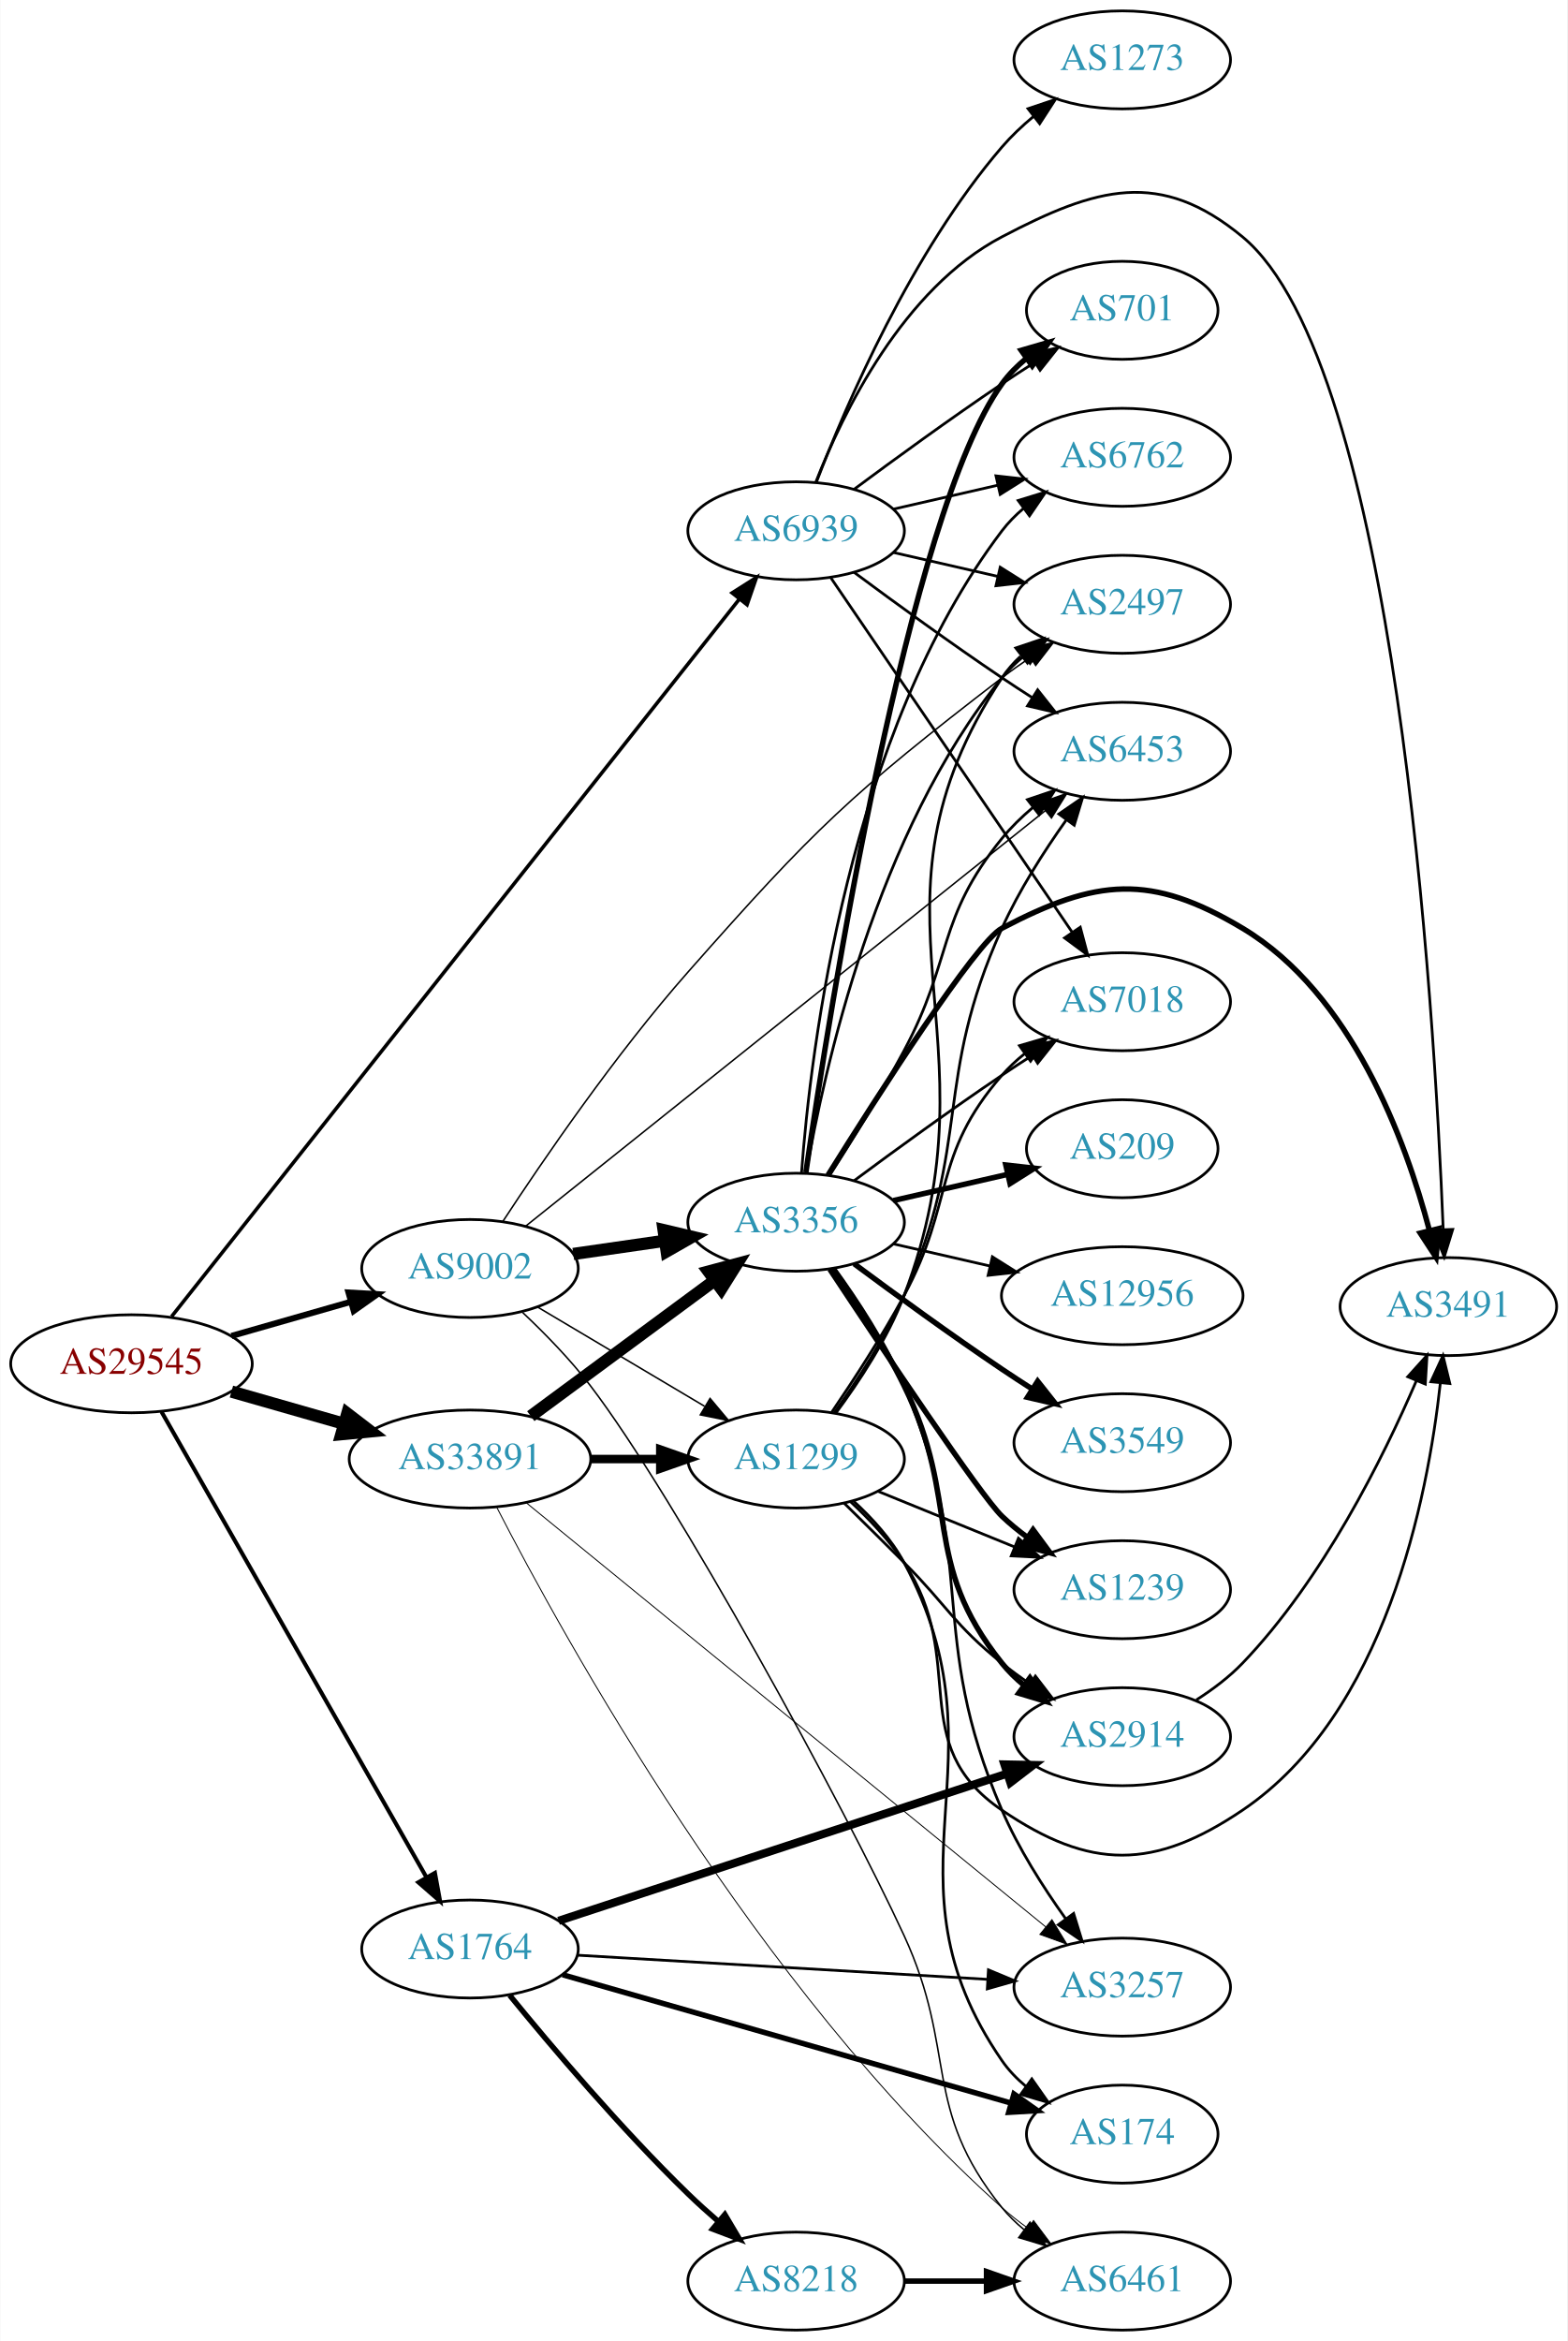
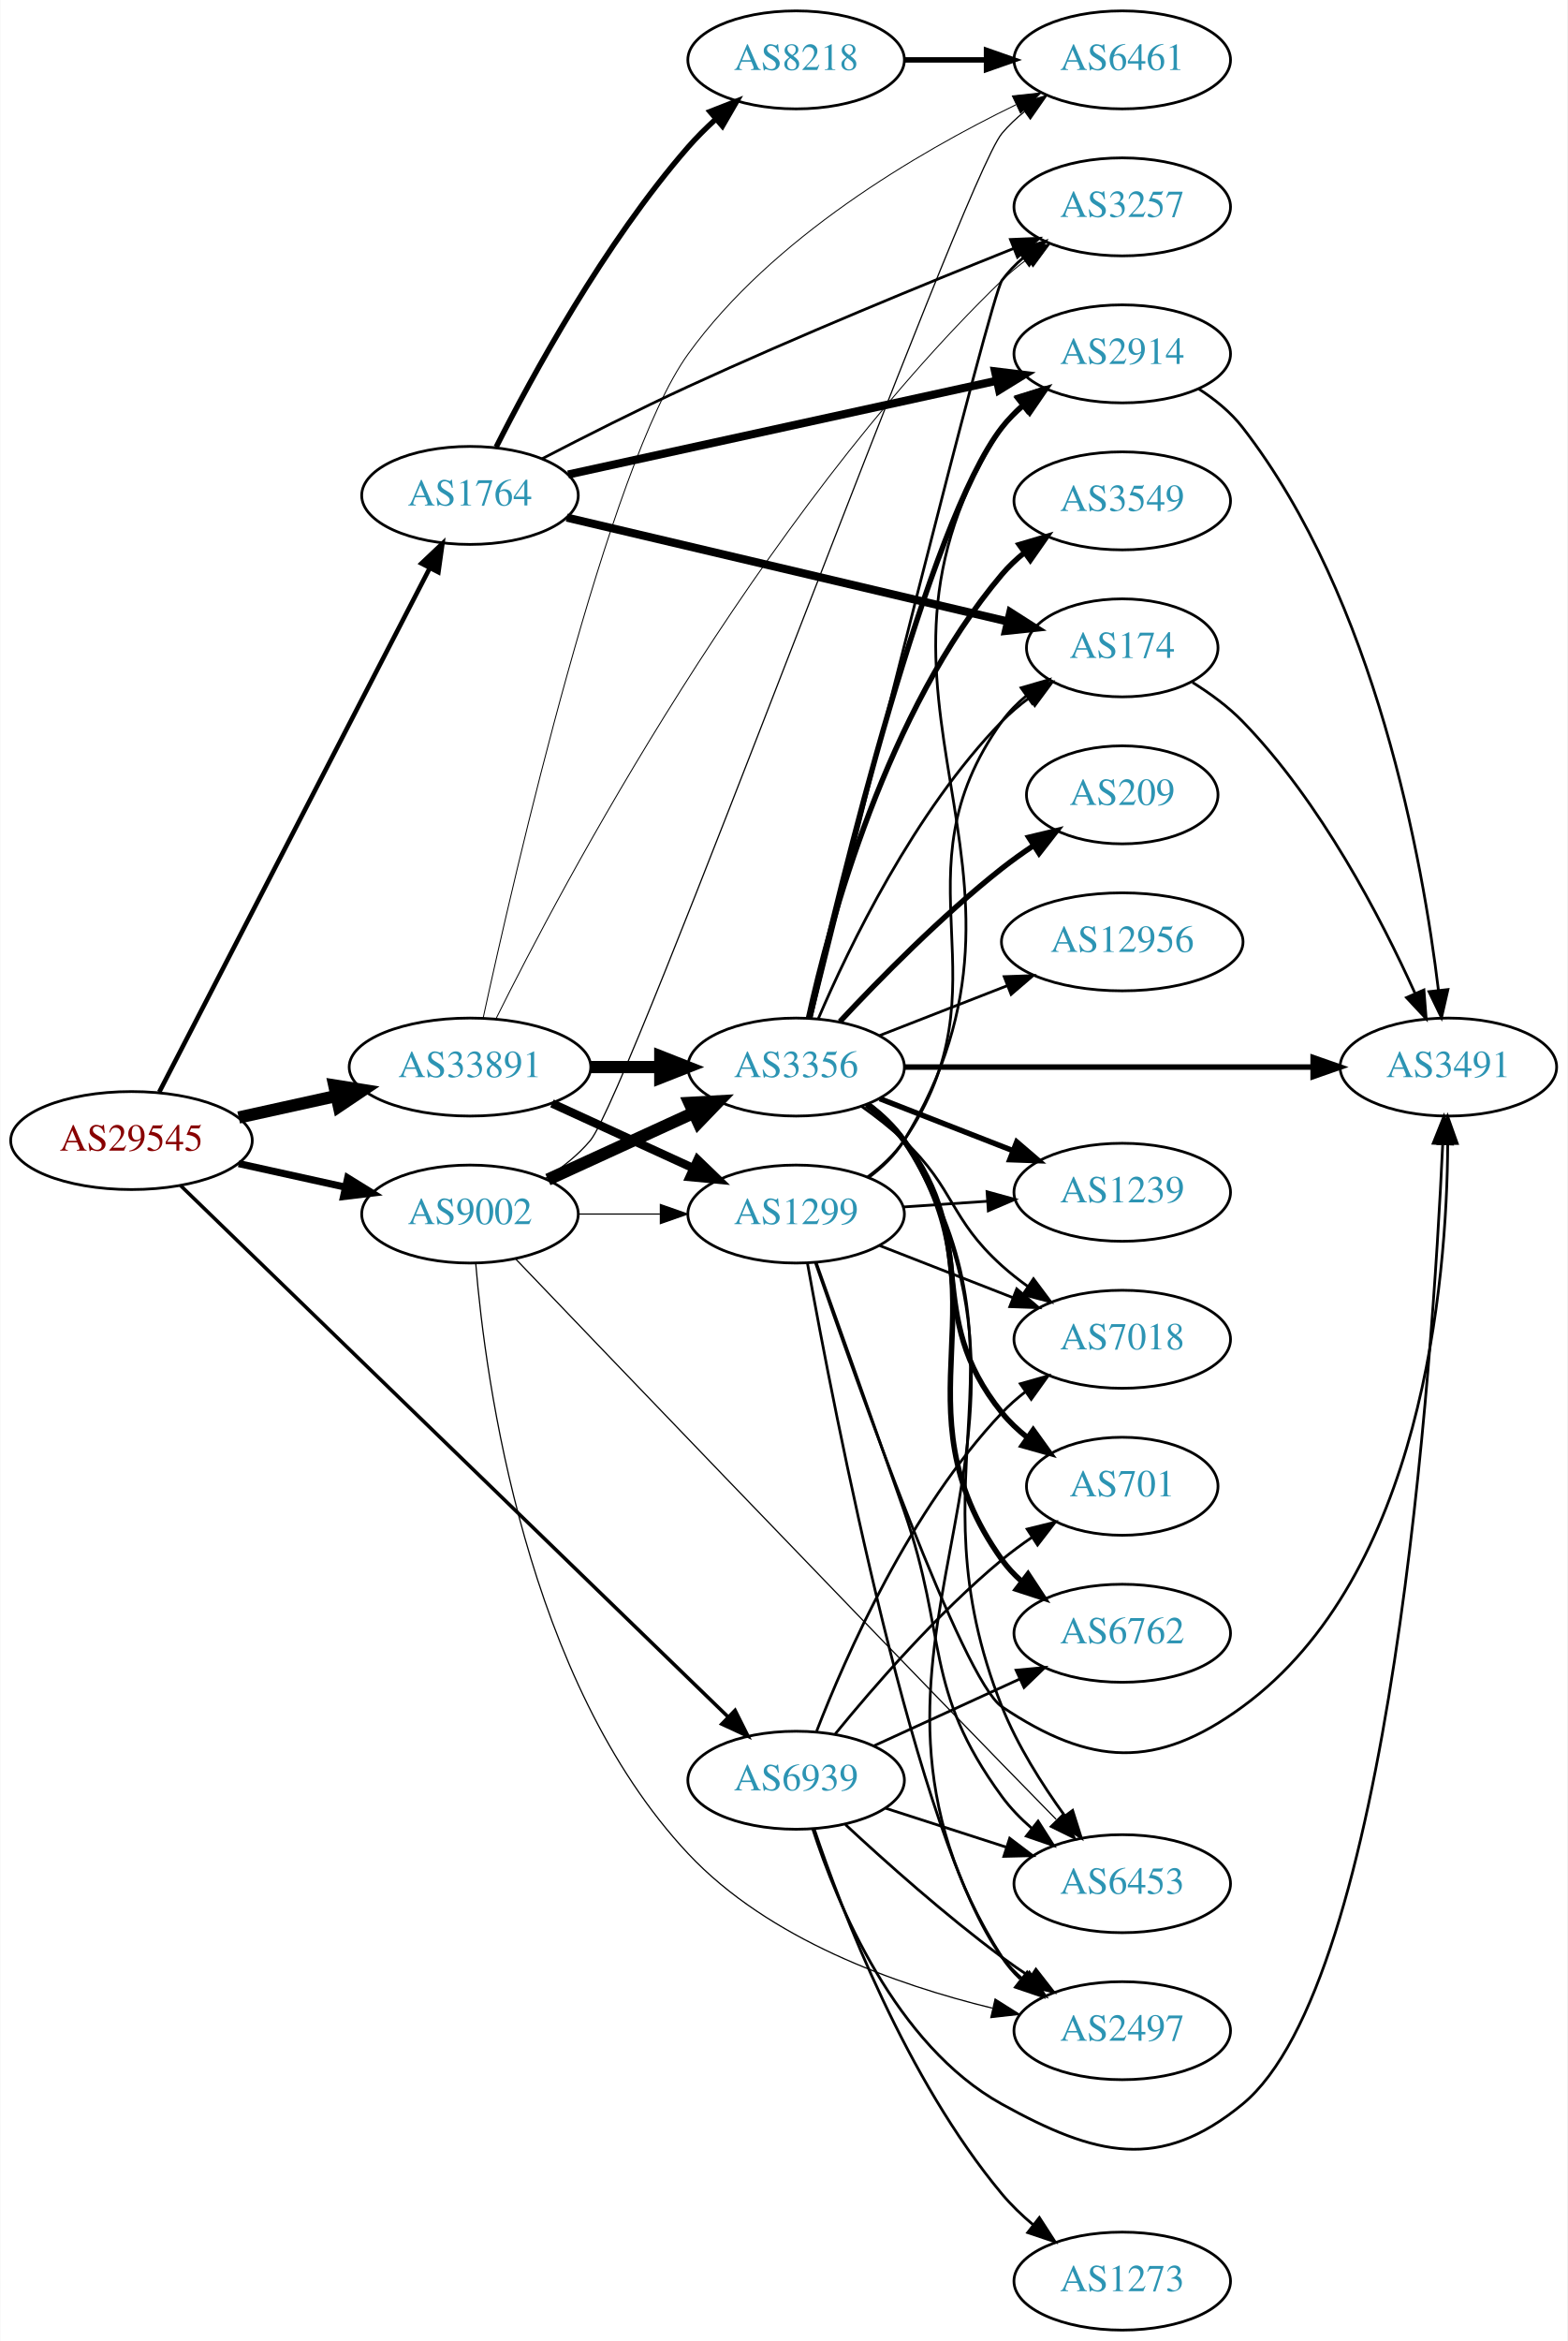
<svg xmlns="http://www.w3.org/2000/svg" xmlns:xlink="http://www.w3.org/1999/xlink" width="576pt" height="860pt" viewBox="0.00 0.00 575.76 860.00">
  <g id="graph0" class="graph" transform="scale(1 1) rotate(0) translate(4 856)">
    <polygon fill="white" stroke="none" points="-4,4 -4,-856 571.762,-856 571.762,4 -4,4" />
    <g id="node1" class="node">
      <g id="a_node1">
        <a xlink:href="/asn/29545" xlink:title="AS29545 ~ Ringstrasse 5 [AT]">
-           <ellipse fill="#ffffff" stroke="black" cx="44.196" cy="-355" rx="44.393" ry="18" />
-           <text text-anchor="middle" x="44.196" y="-351.3" font-family="Times,serif" font-size="14.00" fill="#880000">AS29545</text>
+           <ellipse fill="#ffffff" stroke="black" cx="44.196" cy="-437" rx="44.393" ry="18" />
+           <text text-anchor="middle" x="44.196" y="-433.3" font-family="Times,serif" font-size="14.00" fill="#880000">AS29545</text>
        </a>
      </g>
    </g>
    <g id="node2" class="node">
      <g id="a_node2">
        <a xlink:href="/asn/1764" xlink:title="AS1764 ~ NEXTLAYER-AS [AT]">
-           <ellipse fill="#ffffff" stroke="black" cx="168.588" cy="-140" rx="39.794" ry="18" />
-           <text text-anchor="middle" x="168.588" y="-136.3" font-family="Times,serif" font-size="14.00" fill="#2c94b3">AS1764</text>
+           <ellipse fill="#ffffff" stroke="black" cx="168.588" cy="-674" rx="39.794" ry="18" />
+           <text text-anchor="middle" x="168.588" y="-670.3" font-family="Times,serif" font-size="14.00" fill="#2c94b3">AS1764</text>
        </a>
      </g>
    </g>
    <g id="edge1" class="edge">
-       <path fill="none" stroke="black" stroke-width="1.5" d="M55.212,-337.406C76.692,-299.673 127.285,-210.798 152.606,-166.319" />
-       <polygon fill="black" stroke="black" stroke-width="1.5" points="155.7,-167.958 157.606,-157.536 149.617,-164.495 155.7,-167.958" />
+       <path fill="none" stroke="black" stroke-width="1.688" d="M54.395,-454.814C75.712,-496.091 128.585,-598.474 153.794,-647.288" />
+       <polygon fill="black" stroke="black" stroke-width="1.688" points="150.751,-649.024 158.449,-656.303 156.97,-645.812 150.751,-649.024" />
    </g>
    <g id="node3" class="node">
      <g id="a_node3">
        <a xlink:href="/asn/9002" xlink:title="AS9002 ~ RETN Limited [EU]">
-           <ellipse fill="#ffffff" stroke="black" cx="168.588" cy="-390" rx="39.794" ry="18" />
-           <text text-anchor="middle" x="168.588" y="-386.3" font-family="Times,serif" font-size="14.00" fill="#2c94b3">AS9002</text>
+           <ellipse fill="#ffffff" stroke="black" cx="168.588" cy="-410" rx="39.794" ry="18" />
+           <text text-anchor="middle" x="168.588" y="-406.3" font-family="Times,serif" font-size="14.00" fill="#2c94b3">AS9002</text>
        </a>
      </g>
    </g>
    <g id="edge2" class="edge">
-       <path fill="none" stroke="black" stroke-width="2.25" d="M80.926,-365.218C94.685,-369.152 110.534,-373.684 124.885,-377.788" />
-       <polygon fill="black" stroke="black" stroke-width="2.25" points="123.961,-381.164 134.538,-380.549 125.885,-374.434 123.961,-381.164" />
+       <path fill="none" stroke="black" stroke-width="2.625" d="M83.586,-428.531C95.977,-425.798 109.824,-422.743 122.644,-419.915" />
+       <polygon fill="black" stroke="black" stroke-width="2.625" points="123.648,-423.278 132.659,-417.705 122.14,-416.442 123.648,-423.278" />
    </g>
    <g id="node4" class="node">
      <g id="a_node4">
        <a xlink:href="/asn/33891" xlink:title="AS33891 ~ CORE-BACKBONE GMBH GLOBAL NETWORK [DE]">
-           <ellipse fill="#ffffff" stroke="black" cx="168.588" cy="-320" rx="44.393" ry="18" />
-           <text text-anchor="middle" x="168.588" y="-316.3" font-family="Times,serif" font-size="14.00" fill="#2c94b3">AS33891</text>
+           <ellipse fill="#ffffff" stroke="black" cx="168.588" cy="-464" rx="44.393" ry="18" />
+           <text text-anchor="middle" x="168.588" y="-460.3" font-family="Times,serif" font-size="14.00" fill="#2c94b3">AS33891</text>
        </a>
      </g>
    </g>
    <g id="edge3" class="edge">
-       <path fill="none" stroke="black" stroke-width="4.5" d="M80.926,-344.782C93.871,-341.081 108.667,-336.85 122.324,-332.944" />
-       <polygon fill="black" stroke="black" stroke-width="4.5" points="123.494,-336.705 132.026,-330.17 121.328,-329.134 123.494,-336.705" />
+       <path fill="none" stroke="black" stroke-width="4.5" d="M83.586,-445.469C94.978,-447.982 107.6,-450.767 119.525,-453.397" />
+       <polygon fill="black" stroke="black" stroke-width="4.5" points="118.721,-457.252 129.335,-455.561 120.418,-449.562 118.721,-457.252" />
    </g>
    <g id="node5" class="node">
      <g id="a_node5">
        <a xlink:href="/asn/6939" xlink:title="AS6939 ~ Hurricane Electric LLC [US]">
-           <ellipse fill="#ffffff" stroke="black" cx="288.431" cy="-661" rx="39.794" ry="18" />
-           <text text-anchor="middle" x="288.431" y="-657.3" font-family="Times,serif" font-size="14.00" fill="#2c94b3">AS6939</text>
+           <ellipse fill="#ffffff" stroke="black" cx="288.431" cy="-202" rx="39.794" ry="18" />
+           <text text-anchor="middle" x="288.431" y="-198.3" font-family="Times,serif" font-size="14.00" fill="#2c94b3">AS6939</text>
        </a>
      </g>
    </g>
    <g id="edge4" class="edge">
-       <path fill="none" stroke="black" stroke-width="1.312" d="M58.914,-372.329C99.634,-423.769 219.94,-575.744 267.632,-635.989" />
-       <polygon fill="black" stroke="black" stroke-width="1.312" points="264.913,-638.193 273.864,-643.861 270.401,-633.848 264.913,-638.193" />
+       <path fill="none" stroke="black" stroke-width="1.312" d="M62.23,-420.475C104.55,-379.419 214.573,-272.682 263.44,-225.275" />
+       <polygon fill="black" stroke="black" stroke-width="1.312" points="265.997,-227.67 270.738,-218.194 261.123,-222.645 265.997,-227.67" />
    </g>
    <g id="node6" class="node">
      <g id="a_node6">
-         <a xlink:href="/asn/8218" xlink:title="AS8218 ~ legacy Neotelecoms [FR]">
-           <ellipse fill="#ffffff" stroke="black" cx="288.431" cy="-18" rx="39.794" ry="18" />
-           <text text-anchor="middle" x="288.431" y="-14.3" font-family="Times,serif" font-size="14.00" fill="#2c94b3">AS8218</text>
+         <a xlink:href="/asn/2914" xlink:title="AS2914 ~ NTT America, Inc. [US]">
+           <ellipse fill="#ffffff" stroke="black" cx="408.273" cy="-726" rx="39.794" ry="18" />
+           <text text-anchor="middle" x="408.273" y="-722.3" font-family="Times,serif" font-size="14.00" fill="#2c94b3">AS2914</text>
        </a>
      </g>
    </g>
    <g id="edge5" class="edge">
-       <path fill="none" stroke="black" stroke-width="2" d="M183.153,-123.034C198.364,-104.39 224.139,-73.916 248.784,-50 252.273,-46.614 256.078,-43.184 259.895,-39.889" />
-       <polygon fill="black" stroke="black" stroke-width="2" points="262.244,-42.487 267.649,-33.374 257.741,-37.127 262.244,-42.487" />
+       <path fill="none" stroke="black" stroke-width="3" d="M204.659,-681.673C246.438,-690.813 316.32,-706.101 362.106,-716.118" />
+       <polygon fill="black" stroke="black" stroke-width="3" points="361.541,-719.578 372.058,-718.296 363.037,-712.739 361.541,-719.578" />
    </g>
    <g id="node7" class="node">
      <g id="a_node7">
-         <a xlink:href="/asn/2914" xlink:title="AS2914 ~ NTT America, Inc. [US]">
-           <ellipse fill="#ffffff" stroke="black" cx="408.273" cy="-218" rx="39.794" ry="18" />
-           <text text-anchor="middle" x="408.273" y="-214.3" font-family="Times,serif" font-size="14.00" fill="#2c94b3">AS2914</text>
+         <a xlink:href="/asn/8218" xlink:title="AS8218 ~ legacy Neotelecoms [FR]">
+           <ellipse fill="#ffffff" stroke="black" cx="288.431" cy="-834" rx="39.794" ry="18" />
+           <text text-anchor="middle" x="288.431" y="-830.3" font-family="Times,serif" font-size="14.00" fill="#2c94b3">AS8218</text>
        </a>
      </g>
    </g>
    <g id="edge6" class="edge">
-       <path fill="none" stroke="black" stroke-width="3" d="M201.151,-150.358C243.593,-164.286 319.133,-189.075 366.03,-204.465" />
-       <polygon fill="black" stroke="black" stroke-width="3" points="364.987,-207.807 375.58,-207.599 367.17,-201.156 364.987,-207.807" />
+       <path fill="none" stroke="black" stroke-width="2" d="M178.215,-691.768C191.286,-717.66 217.888,-766.533 248.784,-802 251.828,-805.493 255.275,-808.917 258.826,-812.148" />
+       <polygon fill="black" stroke="black" stroke-width="2" points="256.785,-815.008 266.652,-818.868 261.345,-809.698 256.785,-815.008" />
    </g>
    <g id="node8" class="node">
      <g id="a_node8">
        <a xlink:href="/asn/174" xlink:title="AS174 ~ Cogent Communications [US]">
-           <ellipse fill="#ffffff" stroke="black" cx="408.273" cy="-72" rx="35.194" ry="18" />
-           <text text-anchor="middle" x="408.273" y="-68.3" font-family="Times,serif" font-size="14.00" fill="#2c94b3">AS174</text>
+           <ellipse fill="#ffffff" stroke="black" cx="408.273" cy="-618" rx="35.194" ry="18" />
+           <text text-anchor="middle" x="408.273" y="-614.3" font-family="Times,serif" font-size="14.00" fill="#2c94b3">AS174</text>
        </a>
      </g>
    </g>
    <g id="edge7" class="edge">
-       <path fill="none" stroke="black" stroke-width="2" d="M202.637,-130.545C245.775,-118.203 321.206,-96.623 367.449,-83.393" />
-       <polygon fill="black" stroke="black" stroke-width="2" points="368.481,-86.739 377.133,-80.623 366.556,-80.009 368.481,-86.739" />
+       <path fill="none" stroke="black" stroke-width="3" d="M204.15,-665.857C247.122,-655.733 320.384,-638.472 366.185,-627.681" />
+       <polygon fill="black" stroke="black" stroke-width="3" points="367.15,-631.049 376.081,-625.349 365.545,-624.236 367.15,-631.049" />
    </g>
    <g id="node9" class="node">
      <g id="a_node9">
        <a xlink:href="/asn/3257" xlink:title="AS3257 ~ GTT [DE]">
-           <ellipse fill="#ffffff" stroke="black" cx="408.273" cy="-126" rx="39.794" ry="18" />
-           <text text-anchor="middle" x="408.273" y="-122.3" font-family="Times,serif" font-size="14.00" fill="#2c94b3">AS3257</text>
+           <ellipse fill="#ffffff" stroke="black" cx="408.273" cy="-780" rx="39.794" ry="18" />
+           <text text-anchor="middle" x="408.273" y="-776.3" font-family="Times,serif" font-size="14.00" fill="#2c94b3">AS3257</text>
        </a>
      </g>
    </g>
    <g id="edge8" class="edge">
-       <path fill="none" stroke="black" d="M208.041,-137.735C249.118,-135.316 314.318,-131.475 358.864,-128.851" />
-       <polygon fill="black" stroke="black" points="359.099,-132.344 368.876,-128.262 358.688,-125.356 359.099,-132.344" />
-     </g>
-     <g id="node10" class="node">
-       <g id="a_node10">
+       <path fill="none" stroke="black" d="M195.037,-687.45C210.454,-695.447 230.592,-705.631 248.784,-714 289.029,-732.513 335.965,-751.776 368.257,-764.678" />
+       <polygon fill="black" stroke="black" points="367.199,-768.024 377.785,-768.47 369.788,-761.52 367.199,-768.024" />
+     </g>
+     <g id="node11" class="node">
+       <g id="a_node11">
        <a xlink:href="/asn/6461" xlink:title="AS6461 ~ Zayo Bandwidth [US]">
-           <ellipse fill="#ffffff" stroke="black" cx="408.273" cy="-18" rx="39.794" ry="18" />
-           <text text-anchor="middle" x="408.273" y="-14.3" font-family="Times,serif" font-size="14.00" fill="#2c94b3">AS6461</text>
-         </a>
-       </g>
-     </g>
-     <g id="edge15" class="edge">
-       <path fill="none" stroke="black" stroke-width="0.562" d="M187.949,-373.829C196.086,-366.155 205.454,-356.58 212.784,-347 244.194,-305.953 306.432,-191.935 328.077,-145 347.859,-102.105 334.417,-81.764 364.077,-45 366.437,-42.075 369.204,-39.377 372.178,-36.911" />
-       <polygon fill="black" stroke="black" stroke-width="0.562" points="374.37,-39.645 380.395,-30.93 370.25,-33.985 374.37,-39.645" />
+           <ellipse fill="#ffffff" stroke="black" cx="408.273" cy="-834" rx="39.794" ry="18" />
+           <text text-anchor="middle" x="408.273" y="-830.3" font-family="Times,serif" font-size="14.00" fill="#2c94b3">AS6461</text>
+         </a>
+       </g>
+     </g>
+     <g id="edge13" class="edge">
+       <path fill="none" stroke="black" stroke-width="0.45" d="M196.302,-423.066C202.298,-426.924 208.226,-431.589 212.784,-437 227.093,-453.983 349.768,-790.017 364.077,-807 366.499,-809.874 369.307,-812.539 372.307,-814.983" />
+       <polygon fill="black" stroke="black" stroke-width="0.45" points="370.402,-817.924 380.56,-820.934 374.496,-812.246 370.402,-817.924" />
    </g>
    <g id="node12" class="node">
      <g id="a_node12">
-         <a xlink:href="/asn/3356" xlink:title="AS3356 ~ Level 3 Parent, LLC [US]">
-           <ellipse fill="#ffffff" stroke="black" cx="288.431" cy="-407" rx="39.794" ry="18" />
-           <text text-anchor="middle" x="288.431" y="-403.3" font-family="Times,serif" font-size="14.00" fill="#2c94b3">AS3356</text>
-         </a>
-       </g>
-     </g>
-     <g id="edge11" class="edge">
-       <path fill="none" stroke="black" stroke-width="4.5" d="M206.551,-395.332C217.197,-396.868 228.959,-398.565 240.139,-400.178" />
-       <polygon fill="black" stroke="black" stroke-width="4.5" points="239.734,-404.097 250.194,-401.628 240.859,-396.303 239.734,-404.097" />
+         <a xlink:href="/asn/2497" xlink:title="AS2497 ~ Internet Initiative Japan Inc. [JP]">
+           <ellipse fill="#ffffff" stroke="black" cx="408.273" cy="-110" rx="39.794" ry="18" />
+           <text text-anchor="middle" x="408.273" y="-106.3" font-family="Times,serif" font-size="14.00" fill="#2c94b3">AS2497</text>
+         </a>
+       </g>
+     </g>
+     <g id="edge12" class="edge">
+       <path fill="none" stroke="black" stroke-width="0.45" d="M170.705,-391.831C174.304,-348.621 189.146,-238.593 248.784,-175 278.317,-143.509 325.321,-126.831 360.484,-118.293" />
+       <polygon fill="black" stroke="black" stroke-width="0.45" points="361.555,-121.638 370.523,-115.996 359.994,-114.815 361.555,-121.638" />
    </g>
    <g id="node13" class="node">
      <g id="a_node13">
-         <a xlink:href="/asn/2497" xlink:title="AS2497 ~ Internet Initiative Japan Inc. [JP]">
-           <ellipse fill="#ffffff" stroke="black" cx="408.273" cy="-634" rx="39.794" ry="18" />
-           <text text-anchor="middle" x="408.273" y="-630.3" font-family="Times,serif" font-size="14.00" fill="#2c94b3">AS2497</text>
-         </a>
-       </g>
-     </g>
-     <g id="edge12" class="edge">
-       <path fill="none" stroke="black" stroke-width="0.562" d="M180.72,-407.377C195.252,-429.55 222.004,-468.662 248.784,-499 295.249,-551.637 308.426,-564.191 364.077,-607 367.389,-609.548 370.95,-612.075 374.556,-614.502" />
-       <polygon fill="black" stroke="black" stroke-width="0.562" points="372.657,-617.442 382.952,-619.947 376.466,-611.569 372.657,-617.442" />
+         <a xlink:href="/asn/3356" xlink:title="AS3356 ~ Level 3 Parent, LLC [US]">
+           <ellipse fill="#ffffff" stroke="black" cx="288.431" cy="-464" rx="39.794" ry="18" />
+           <text text-anchor="middle" x="288.431" y="-460.3" font-family="Times,serif" font-size="14.00" fill="#2c94b3">AS3356</text>
+         </a>
+       </g>
+     </g>
+     <g id="edge14" class="edge">
+       <path fill="none" stroke="black" stroke-width="4.5" d="M197.217,-422.661C213.174,-429.973 233.445,-439.261 250.727,-447.181" />
+       <polygon fill="black" stroke="black" stroke-width="4.5" points="249.244,-450.832 259.975,-451.419 252.524,-443.673 249.244,-450.832" />
    </g>
    <g id="node14" class="node">
      <g id="a_node14">
        <a xlink:href="/asn/6453" xlink:title="AS6453 ~ TATA COMMUNICATIONS (AMERICA) INC [US]">
-           <ellipse fill="#ffffff" stroke="black" cx="408.273" cy="-580" rx="39.794" ry="18" />
-           <text text-anchor="middle" x="408.273" y="-576.3" font-family="Times,serif" font-size="14.00" fill="#2c94b3">AS6453</text>
-         </a>
-       </g>
-     </g>
-     <g id="edge13" class="edge">
-       <path fill="none" stroke="black" stroke-width="0.562" d="M189.039,-405.548C231.277,-439.312 331.481,-519.413 380.006,-558.203" />
-       <polygon fill="black" stroke="black" stroke-width="0.562" points="377.891,-560.993 387.887,-564.503 382.261,-555.525 377.891,-560.993" />
+           <ellipse fill="#ffffff" stroke="black" cx="408.273" cy="-164" rx="39.794" ry="18" />
+           <text text-anchor="middle" x="408.273" y="-160.3" font-family="Times,serif" font-size="14.00" fill="#2c94b3">AS6453</text>
+         </a>
+       </g>
+     </g>
+     <g id="edge15" class="edge">
+       <path fill="none" stroke="black" stroke-width="0.45" d="M185.417,-393.452C218.492,-358.896 297.394,-276.588 364.077,-208 370.513,-201.38 377.516,-194.226 383.973,-187.65" />
+       <polygon fill="black" stroke="black" stroke-width="0.45" points="386.721,-189.847 391.235,-180.262 381.729,-184.94 386.721,-189.847" />
    </g>
    <g id="node15" class="node">
      <g id="a_node15">
        <a xlink:href="/asn/1299" xlink:title="AS1299 ~ Telia Carrier [EU]">
-           <ellipse fill="#ffffff" stroke="black" cx="288.431" cy="-320" rx="39.794" ry="18" />
-           <text text-anchor="middle" x="288.431" y="-316.3" font-family="Times,serif" font-size="14.00" fill="#2c94b3">AS1299</text>
-         </a>
-       </g>
-     </g>
-     <g id="edge14" class="edge">
-       <path fill="none" stroke="black" stroke-width="0.562" d="M193.435,-375.834C211.085,-365.35 235.337,-350.944 254.786,-339.392" />
-       <polygon fill="black" stroke="black" stroke-width="0.562" points="256.809,-342.261 263.619,-334.144 253.234,-336.242 256.809,-342.261" />
-     </g>
-     <g id="edge28" class="edge">
-       <path fill="none" stroke="black" stroke-width="0.346" d="M189.444,-303.793C231.949,-269.101 331.798,-187.603 380.124,-148.159" />
-       <polygon fill="black" stroke="black" stroke-width="0.346" points="382.439,-150.788 387.973,-141.753 378.013,-145.365 382.439,-150.788" />
+           <ellipse fill="#ffffff" stroke="black" cx="288.431" cy="-410" rx="39.794" ry="18" />
+           <text text-anchor="middle" x="288.431" y="-406.3" font-family="Times,serif" font-size="14.00" fill="#2c94b3">AS1299</text>
+         </a>
+       </g>
+     </g>
+     <g id="edge16" class="edge">
+       <path fill="none" stroke="black" stroke-width="0.45" d="M208.501,-410C218.054,-410 228.404,-410 238.367,-410" />
+       <polygon fill="black" stroke="black" stroke-width="0.45" points="238.559,-413.5 248.559,-410 238.559,-406.5 238.559,-413.5" />
+     </g>
+     <g id="edge33" class="edge">
+       <path fill="none" stroke="black" stroke-width="0.346" d="M178.171,-481.796C202.116,-530.08 273.859,-665.773 364.077,-753 366.928,-755.757 370.106,-758.376 373.409,-760.822" />
+       <polygon fill="black" stroke="black" stroke-width="0.346" points="371.527,-763.775 381.759,-766.522 375.474,-757.993 371.527,-763.775" />
+     </g>
+     <g id="edge32" class="edge">
+       <path fill="none" stroke="black" stroke-width="0.346" d="M173.427,-482.046C184.823,-534.449 219.483,-685.469 248.784,-726 279.674,-768.729 332.989,-799.919 369.168,-817.497" />
+       <polygon fill="black" stroke="black" stroke-width="0.346" points="367.893,-820.766 378.429,-821.882 370.888,-814.439 367.893,-820.766" />
    </g>
    <g id="edge31" class="edge">
-       <path fill="none" stroke="black" stroke-width="0.346" d="M178.487,-302.152C202.695,-255.035 274.001,-125.423 364.077,-45 367.036,-42.359 370.283,-39.814 373.627,-37.414" />
-       <polygon fill="black" stroke="black" stroke-width="0.346" points="375.681,-40.251 382.031,-31.77 371.778,-34.44 375.681,-40.251" />
-     </g>
-     <g id="edge29" class="edge">
-       <path fill="none" stroke="black" stroke-width="4.5" d="M190.929,-335.755C209.816,-349.699 237.546,-370.171 258.439,-385.596" />
-       <polygon fill="black" stroke="black" stroke-width="4.5" points="256.261,-388.882 266.645,-391.654 260.938,-382.547 256.261,-388.882" />
+       <path fill="none" stroke="black" stroke-width="4.5" d="M212.799,-464C221.112,-464 229.875,-464 238.357,-464" />
+       <polygon fill="black" stroke="black" stroke-width="4.5" points="238.516,-467.938 248.516,-464 238.516,-460.063 238.516,-467.938" />
    </g>
    <g id="edge30" class="edge">
-       <path fill="none" stroke="black" stroke-width="3.115" d="M212.799,-320C221.112,-320 229.875,-320 238.357,-320" />
-       <polygon fill="black" stroke="black" stroke-width="3.115" points="238.516,-323.5 248.516,-320 238.516,-316.5 238.516,-323.5" />
-     </g>
-     <g id="node11" class="node">
-       <g id="a_node11">
+       <path fill="none" stroke="black" stroke-width="3.115" d="M198.718,-450.652C214.329,-443.498 233.727,-434.609 250.399,-426.97" />
+       <polygon fill="black" stroke="black" stroke-width="3.115" points="252.218,-429.986 259.851,-422.638 249.302,-423.622 252.218,-429.986" />
+     </g>
+     <g id="node10" class="node">
+       <g id="a_node10">
        <a xlink:href="/asn/3491" xlink:title="AS3491 ~ PCCW Global, Inc. [US]">
-           <ellipse fill="#ffffff" stroke="black" cx="528.116" cy="-376" rx="39.794" ry="18" />
-           <text text-anchor="middle" x="528.116" y="-372.3" font-family="Times,serif" font-size="14.00" fill="#2c94b3">AS3491</text>
-         </a>
-       </g>
-     </g>
-     <g id="edge40" class="edge">
-       <path fill="none" stroke="black" d="M295.655,-678.866C305.6,-704.293 327.744,-749.945 364.077,-769 398.868,-787.246 422.209,-794.053 452.469,-769 508.784,-722.375 522.959,-486.609 526.218,-404.358" />
-       <polygon fill="black" stroke="black" points="529.72,-404.362 526.594,-394.239 522.725,-404.102 529.72,-404.362" />
-     </g>
-     <g id="edge42" class="edge">
-       <path fill="none" stroke="black" d="M324.15,-653.045C336.15,-650.296 349.771,-647.175 362.463,-644.267" />
-       <polygon fill="black" stroke="black" points="363.429,-647.636 372.395,-641.991 361.866,-640.813 363.429,-647.636" />
+           <ellipse fill="#ffffff" stroke="black" cx="528.116" cy="-464" rx="39.794" ry="18" />
+           <text text-anchor="middle" x="528.116" y="-460.3" font-family="Times,serif" font-size="14.00" fill="#2c94b3">AS3491</text>
+         </a>
+       </g>
+     </g>
+     <g id="edge41" class="edge">
+       <path fill="none" stroke="black" d="M294.505,-184.21C303.427,-156.694 324.811,-104.721 364.077,-83 398.454,-63.984 422.137,-58.034 452.469,-83 507.02,-127.9 522.285,-354.763 526.025,-435.458" />
+       <polygon fill="black" stroke="black" points="522.546,-436.003 526.48,-445.84 529.539,-435.697 522.546,-436.003" />
+     </g>
+     <g id="edge45" class="edge">
+       <path fill="none" stroke="black" d="M306.573,-185.688C321.297,-172.021 343.364,-152.342 364.077,-137 367.435,-134.513 371.025,-132.024 374.647,-129.619" />
+       <polygon fill="black" stroke="black" points="376.55,-132.556 383.062,-124.199 372.759,-126.671 376.55,-132.556" />
    </g>
    <g id="edge44" class="edge">
-       <path fill="none" stroke="black" d="M309.761,-645.723C324.623,-634.696 345.368,-619.593 364.077,-607 367.626,-604.611 371.377,-602.161 375.125,-599.758" />
-       <polygon fill="black" stroke="black" points="377.193,-602.591 383.774,-594.288 373.451,-596.675 377.193,-602.591" />
+       <path fill="none" stroke="black" d="M321.321,-191.717C334.945,-187.323 351.031,-182.136 365.58,-177.445" />
+       <polygon fill="black" stroke="black" points="366.915,-180.692 375.358,-174.292 364.766,-174.03 366.915,-180.692" />
+     </g>
+     <g id="node16" class="node">
+       <g id="a_node16">
+         <a xlink:href="/asn/6762" xlink:title="AS6762 ~ TELECOM ITALIA SPARKLE S.p.A. [IT]">
+           <ellipse fill="#ffffff" stroke="black" cx="408.273" cy="-256" rx="39.794" ry="18" />
+           <text text-anchor="middle" x="408.273" y="-252.3" font-family="Times,serif" font-size="14.00" fill="#2c94b3">AS6762</text>
+         </a>
+       </g>
+     </g>
+     <g id="edge46" class="edge">
+       <path fill="none" stroke="black" d="M317.06,-214.661C333.017,-221.973 353.287,-231.261 370.57,-239.181" />
+       <polygon fill="black" stroke="black" points="369.269,-242.435 379.818,-243.419 372.185,-236.071 369.269,-242.435" />
    </g>
    <g id="node17" class="node">
      <g id="a_node17">
        <a xlink:href="/asn/701" xlink:title="AS701 ~ UUNET [US]">
-           <ellipse fill="#ffffff" stroke="black" cx="408.273" cy="-742" rx="35.194" ry="18" />
-           <text text-anchor="middle" x="408.273" y="-738.3" font-family="Times,serif" font-size="14.00" fill="#2c94b3">AS701</text>
-         </a>
-       </g>
-     </g>
-     <g id="edge45" class="edge">
-       <path fill="none" stroke="black" d="M309.761,-676.277C324.623,-687.304 345.368,-702.407 364.077,-715 367.895,-717.569 371.945,-720.21 375.975,-722.786" />
-       <polygon fill="black" stroke="black" points="374.344,-725.895 384.669,-728.271 378.079,-719.975 374.344,-725.895" />
-     </g>
-     <g id="node18" class="node">
-       <g id="a_node18">
+           <ellipse fill="#ffffff" stroke="black" cx="408.273" cy="-310" rx="35.194" ry="18" />
+           <text text-anchor="middle" x="408.273" y="-306.3" font-family="Times,serif" font-size="14.00" fill="#2c94b3">AS701</text>
+         </a>
+       </g>
+     </g>
+     <g id="edge43" class="edge">
+       <path fill="none" stroke="black" d="M302.85,-219.065C316.964,-236.375 340.379,-263.345 364.077,-283 367.54,-285.872 371.333,-288.669 375.187,-291.308" />
+       <polygon fill="black" stroke="black" points="373.33,-294.275 383.62,-296.797 377.149,-288.408 373.33,-294.275" />
+     </g>
+     <g id="node20" class="node">
+       <g id="a_node20">
        <a xlink:href="/asn/7018" xlink:title="AS7018 ~ AT&amp;T Services, Inc. [US]">
-           <ellipse fill="#ffffff" stroke="black" cx="408.273" cy="-488" rx="39.794" ry="18" />
-           <text text-anchor="middle" x="408.273" y="-484.3" font-family="Times,serif" font-size="14.00" fill="#2c94b3">AS7018</text>
-         </a>
-       </g>
-     </g>
-     <g id="edge41" class="edge">
-       <path fill="none" stroke="black" d="M301.161,-643.78C321.984,-613.21 365.501,-549.324 389.841,-513.591" />
-       <polygon fill="black" stroke="black" points="392.854,-515.386 395.591,-505.151 387.068,-511.445 392.854,-515.386" />
-     </g>
-     <g id="node21" class="node">
-       <g id="a_node21">
-         <a xlink:href="/asn/6762" xlink:title="AS6762 ~ TELECOM ITALIA SPARKLE S.p.A. [IT]">
-           <ellipse fill="#ffffff" stroke="black" cx="408.273" cy="-688" rx="39.794" ry="18" />
-           <text text-anchor="middle" x="408.273" y="-684.3" font-family="Times,serif" font-size="14.00" fill="#2c94b3">AS6762</text>
-         </a>
-       </g>
-     </g>
-     <g id="edge43" class="edge">
-       <path fill="none" stroke="black" d="M324.15,-668.955C336.15,-671.704 349.771,-674.825 362.463,-677.733" />
-       <polygon fill="black" stroke="black" points="361.866,-681.187 372.395,-680.009 363.429,-674.364 361.866,-681.187" />
+           <ellipse fill="#ffffff" stroke="black" cx="408.273" cy="-364" rx="39.794" ry="18" />
+           <text text-anchor="middle" x="408.273" y="-360.3" font-family="Times,serif" font-size="14.00" fill="#2c94b3">AS7018</text>
+         </a>
+       </g>
+     </g>
+     <g id="edge47" class="edge">
+       <path fill="none" stroke="black" d="M295.954,-219.994C306.704,-247.728 330.362,-301.429 364.077,-337 366.663,-339.728 369.581,-342.294 372.649,-344.677" />
+       <polygon fill="black" stroke="black" points="370.803,-347.658 380.997,-350.543 374.827,-341.93 370.803,-347.658" />
    </g>
    <g id="node23" class="node">
      <g id="a_node23">
        <a xlink:href="/asn/1273" xlink:title="AS1273 ~ Vodafone Group PLC [EU]">
-           <ellipse fill="#ffffff" stroke="black" cx="408.273" cy="-834" rx="39.794" ry="18" />
-           <text text-anchor="middle" x="408.273" y="-830.3" font-family="Times,serif" font-size="14.00" fill="#2c94b3">AS1273</text>
-         </a>
-       </g>
-     </g>
-     <g id="edge39" class="edge">
-       <path fill="none" stroke="black" d="M295.94,-679.015C306.827,-707.42 330.855,-763.352 364.077,-802 367.488,-805.968 371.477,-809.732 375.626,-813.193" />
-       <polygon fill="black" stroke="black" points="373.647,-816.086 383.695,-819.445 377.934,-810.553 373.647,-816.086" />
+           <ellipse fill="#ffffff" stroke="black" cx="408.273" cy="-18" rx="39.794" ry="18" />
+           <text text-anchor="middle" x="408.273" y="-14.3" font-family="Times,serif" font-size="14.00" fill="#2c94b3">AS1273</text>
+         </a>
+       </g>
+     </g>
+     <g id="edge42" class="edge">
+       <path fill="none" stroke="black" d="M295.105,-184.029C305.272,-153.87 328.877,-92.23 364.077,-50 367.427,-45.981 371.382,-42.187 375.515,-38.713" />
+       <polygon fill="black" stroke="black" points="377.824,-41.352 383.573,-32.452 373.529,-35.824 377.824,-41.352" />
    </g>
    <g id="edge9" class="edge">
-       <path fill="none" stroke="black" stroke-width="2" d="M328.343,-18C337.897,-18 348.246,-18 358.209,-18" />
-       <polygon fill="black" stroke="black" stroke-width="2" points="358.402,-21.5 368.402,-18 358.402,-14.5 358.402,-21.5" />
+       <path fill="none" stroke="black" d="M436.301,-713.188C442.288,-709.323 448.132,-704.59 452.469,-699 501.524,-635.775 518.741,-539.578 524.46,-492.276" />
+       <polygon fill="black" stroke="black" points="527.959,-492.479 525.596,-482.151 521.002,-491.698 527.959,-492.479" />
    </g>
    <g id="edge10" class="edge">
-       <path fill="none" stroke="black" d="M435.503,-231.501C441.514,-235.346 447.569,-239.896 452.469,-245 481.984,-275.741 504.149,-320.364 516.375,-348.779" />
-       <polygon fill="black" stroke="black" points="513.189,-350.233 520.281,-358.105 519.646,-347.529 513.189,-350.233" />
+       <path fill="none" stroke="black" stroke-width="2" d="M328.343,-834C337.897,-834 348.246,-834 358.209,-834" />
+       <polygon fill="black" stroke="black" stroke-width="2" points="358.402,-837.5 368.402,-834 358.402,-830.5 358.402,-837.5" />
+     </g>
+     <g id="edge11" class="edge">
+       <path fill="none" stroke="black" d="M434.103,-605.305C440.55,-601.286 447.165,-596.451 452.469,-591 481.222,-561.453 503.362,-518.759 515.817,-491.192" />
+       <polygon fill="black" stroke="black" points="519.138,-492.335 519.962,-481.772 512.731,-489.516 519.138,-492.335" />
+     </g>
+     <g id="edge25" class="edge">
+       <path fill="none" stroke="black" stroke-width="2" d="M293.441,-481.977C304.565,-530.673 336.786,-663.826 364.077,-699 366.381,-701.97 369.111,-704.697 372.061,-707.182" />
+       <polygon fill="black" stroke="black" stroke-width="2" points="370.113,-710.093 380.246,-713.188 374.255,-704.45 370.113,-710.093" />
+     </g>
+     <g id="edge19" class="edge">
+       <path fill="none" stroke="black" d="M296.585,-481.772C307.846,-508.075 331.794,-557.824 364.077,-591 367.061,-594.066 370.459,-596.938 374.009,-599.578" />
+       <polygon fill="black" stroke="black" points="372.204,-602.583 382.444,-605.305 376.136,-596.792 372.204,-602.583" />
+     </g>
+     <g id="edge18" class="edge">
+       <path fill="none" stroke="black" d="M293.918,-482.114C309.41,-544.558 359.932,-747.344 364.077,-753 366.299,-756.032 368.974,-758.801 371.89,-761.311" />
+       <polygon fill="black" stroke="black" points="369.911,-764.201 380.026,-767.354 374.085,-758.582 369.911,-764.201" />
    </g>
    <g id="edge22" class="edge">
-       <path fill="none" stroke="black" stroke-width="2" d="M301.876,-390.039C310.063,-378.354 320.606,-362.242 328.077,-347 349.237,-303.833 334.009,-282.51 364.077,-245 366.428,-242.067 369.189,-239.364 372.159,-236.895" />
-       <polygon fill="black" stroke="black" stroke-width="2" points="374.351,-239.629 380.371,-230.91 370.228,-233.972 374.351,-239.629" />
+       <path fill="none" stroke="black" stroke-width="2" d="M328.148,-464C369.067,-464 433.707,-464 478.141,-464" />
+       <polygon fill="black" stroke="black" stroke-width="2" points="478.415,-467.5 488.415,-464 478.415,-460.5 478.415,-467.5" />
+     </g>
+     <g id="edge27" class="edge">
+       <path fill="none" stroke="black" d="M315.136,-450.638C320.172,-446.881 324.878,-442.335 328.077,-437 397.144,-321.833 292.086,-250.363 364.077,-137 365.926,-134.088 368.214,-131.437 370.765,-129.035" />
+       <polygon fill="black" stroke="black" points="373.314,-131.484 379.027,-122.562 368.997,-125.974 373.314,-131.484" />
+     </g>
+     <g id="edge28" class="edge">
+       <path fill="none" stroke="black" d="M314.933,-450.512C319.979,-446.762 324.741,-442.25 328.077,-437 378.403,-357.821 329.369,-316.162 364.077,-229 369.709,-214.856 378.719,-200.607 387.056,-189.069" />
+       <polygon fill="black" stroke="black" points="390.04,-190.923 393.233,-180.821 384.437,-186.727 390.04,-190.923" />
    </g>
    <g id="edge17" class="edge">
-       <path fill="none" stroke="black" d="M302.624,-390.042C311.025,-378.487 321.523,-362.524 328.077,-347 355.754,-281.448 335.932,-256.352 364.077,-191 370.099,-177.018 379.156,-162.788 387.424,-151.221" />
-       <polygon fill="black" stroke="black" points="390.41,-153.069 393.529,-142.943 384.777,-148.914 390.41,-153.069" />
+       <path fill="none" stroke="black" stroke-width="2" d="M314.708,-450.365C319.766,-446.622 324.589,-442.15 328.077,-437 367.493,-378.802 323.185,-340.171 364.077,-283 366.084,-280.195 368.482,-277.617 371.105,-275.264" />
+       <polygon fill="black" stroke="black" stroke-width="2" points="373.657,-277.719 379.484,-268.87 369.411,-272.154 373.657,-277.719" />
    </g>
    <g id="edge20" class="edge">
-       <path fill="none" stroke="black" stroke-width="2" d="M300.134,-424.293C318.398,-453.515 354.54,-509.998 364.077,-515 398.868,-533.246 418.754,-535.164 452.469,-515 492.561,-491.023 512.364,-437.304 521.118,-404.111" />
-       <polygon fill="black" stroke="black" stroke-width="2" points="524.586,-404.667 523.583,-394.119 517.789,-402.99 524.586,-404.667" />
-     </g>
-     <g id="edge24" class="edge">
-       <path fill="none" stroke="black" d="M292.14,-424.961C298.589,-462.495 317.902,-550.444 364.077,-607 366.454,-609.911 369.233,-612.6 372.214,-615.06" />
-       <polygon fill="black" stroke="black" points="370.292,-617.991 380.441,-621.033 374.405,-612.326 370.292,-617.991" />
-     </g>
-     <g id="edge26" class="edge">
-       <path fill="none" stroke="black" d="M300.824,-424.327C308.838,-436.804 319.602,-454.161 328.077,-470 346.091,-503.664 339.986,-518.379 364.077,-548 367.379,-552.059 371.306,-555.875 375.426,-559.36" />
-       <polygon fill="black" stroke="black" points="373.434,-562.245 383.474,-565.629 377.736,-556.723 373.434,-562.245" />
-     </g>
-     <g id="node16" class="node">
-       <g id="a_node16">
+       <path fill="none" stroke="black" stroke-width="2" d="M314.274,-450.052C319.355,-446.326 324.297,-441.94 328.077,-437 356.787,-399.489 334.417,-373.764 364.077,-337 366.764,-333.67 369.977,-330.635 373.423,-327.901" />
+       <polygon fill="black" stroke="black" stroke-width="2" points="375.56,-330.678 381.744,-322.075 371.545,-324.943 375.56,-330.678" />
+     </g>
+     <g id="node18" class="node">
+       <g id="a_node18">
        <a xlink:href="/asn/3549" xlink:title="AS3549 ~ Level 3 Parent, LLC [US]">
-           <ellipse fill="#ffffff" stroke="black" cx="408.273" cy="-326" rx="39.794" ry="18" />
-           <text text-anchor="middle" x="408.273" y="-322.3" font-family="Times,serif" font-size="14.00" fill="#2c94b3">AS3549</text>
-         </a>
-       </g>
-     </g>
-     <g id="edge16" class="edge">
-       <path fill="none" stroke="black" stroke-width="2" d="M309.761,-391.723C324.623,-380.696 345.368,-365.593 364.077,-353 367.626,-350.611 371.377,-348.161 375.125,-345.758" />
-       <polygon fill="black" stroke="black" stroke-width="2" points="377.193,-348.591 383.774,-340.288 373.451,-342.675 377.193,-348.591" />
-     </g>
-     <g id="edge18" class="edge">
-       <path fill="none" stroke="black" stroke-width="2" d="M292.018,-425.295C300.613,-484.106 329.633,-667.256 364.077,-715 366.58,-718.47 369.68,-721.592 373.061,-724.375" />
-       <polygon fill="black" stroke="black" stroke-width="2" points="371.138,-727.302 381.313,-730.254 375.2,-721.601 371.138,-727.302" />
-     </g>
-     <g id="edge19" class="edge">
-       <path fill="none" stroke="black" d="M309.761,-422.277C324.623,-433.304 345.368,-448.407 364.077,-461 367.626,-463.389 371.377,-465.839 375.125,-468.242" />
-       <polygon fill="black" stroke="black" points="373.451,-471.325 383.774,-473.712 377.193,-465.409 373.451,-471.325" />
+           <ellipse fill="#ffffff" stroke="black" cx="408.273" cy="-672" rx="39.794" ry="18" />
+           <text text-anchor="middle" x="408.273" y="-668.3" font-family="Times,serif" font-size="14.00" fill="#2c94b3">AS3549</text>
+         </a>
+       </g>
+     </g>
+     <g id="edge21" class="edge">
+       <path fill="none" stroke="black" stroke-width="2" d="M293.015,-482.115C300.7,-517.061 321.622,-594.765 364.077,-645 366.503,-647.871 369.315,-650.532 372.316,-652.975" />
+       <polygon fill="black" stroke="black" stroke-width="2" points="370.412,-655.918 380.572,-658.925 374.505,-650.239 370.412,-655.918" />
    </g>
    <g id="node19" class="node">
      <g id="a_node19">
        <a xlink:href="/asn/1239" xlink:title="AS1239 ~ Sprint [US]">
-           <ellipse fill="#ffffff" stroke="black" cx="408.273" cy="-272" rx="39.794" ry="18" />
-           <text text-anchor="middle" x="408.273" y="-268.3" font-family="Times,serif" font-size="14.00" fill="#2c94b3">AS1239</text>
-         </a>
-       </g>
-     </g>
-     <g id="edge21" class="edge">
-       <path fill="none" stroke="black" stroke-width="2" d="M300.793,-389.754C319.704,-361.175 356.33,-306.398 364.077,-299 366.946,-296.261 370.134,-293.653 373.443,-291.215" />
-       <polygon fill="black" stroke="black" stroke-width="2" points="375.507,-294.044 381.803,-285.523 371.567,-288.258 375.507,-294.044" />
-     </g>
-     <g id="node20" class="node">
-       <g id="a_node20">
+           <ellipse fill="#ffffff" stroke="black" cx="408.273" cy="-418" rx="39.794" ry="18" />
+           <text text-anchor="middle" x="408.273" y="-414.3" font-family="Times,serif" font-size="14.00" fill="#2c94b3">AS1239</text>
+         </a>
+       </g>
+     </g>
+     <g id="edge23" class="edge">
+       <path fill="none" stroke="black" stroke-width="2" d="M319.167,-452.392C333.961,-446.618 352.039,-439.561 367.96,-433.346" />
+       <polygon fill="black" stroke="black" stroke-width="2" points="369.503,-436.501 377.546,-429.604 366.958,-429.98 369.503,-436.501" />
+     </g>
+     <g id="edge24" class="edge">
+       <path fill="none" stroke="black" d="M312.373,-449.647C317.767,-445.828 323.323,-441.503 328.077,-437 346.925,-419.147 344.779,-408.365 364.077,-391 367.025,-388.347 370.266,-385.795 373.607,-383.391" />
+       <polygon fill="black" stroke="black" points="375.661,-386.227 382.005,-377.741 371.754,-380.418 375.661,-386.227" />
+     </g>
+     <g id="node21" class="node">
+       <g id="a_node21">
        <a xlink:href="/asn/209" xlink:title="AS209 ~ CenturyLink Communications, LLC [US]">
-           <ellipse fill="#ffffff" stroke="black" cx="408.273" cy="-434" rx="35.194" ry="18" />
-           <text text-anchor="middle" x="408.273" y="-430.3" font-family="Times,serif" font-size="14.00" fill="#2c94b3">AS209</text>
-         </a>
-       </g>
-     </g>
-     <g id="edge23" class="edge">
-       <path fill="none" stroke="black" stroke-width="2" d="M324.15,-414.955C337.243,-417.955 352.265,-421.396 365.906,-424.522" />
-       <polygon fill="black" stroke="black" stroke-width="2" points="365.484,-428.016 376.013,-426.838 367.047,-421.193 365.484,-428.016" />
-     </g>
-     <g id="edge25" class="edge">
-       <path fill="none" stroke="black" d="M290.429,-425.264C293.722,-469.934 307.547,-586.483 364.077,-661 366.349,-663.994 369.057,-666.739 371.994,-669.234" />
-       <polygon fill="black" stroke="black" points="370.034,-672.137 380.159,-675.255 374.188,-666.503 370.034,-672.137" />
+           <ellipse fill="#ffffff" stroke="black" cx="408.273" cy="-564" rx="35.194" ry="18" />
+           <text text-anchor="middle" x="408.273" y="-560.3" font-family="Times,serif" font-size="14.00" fill="#2c94b3">AS209</text>
+         </a>
+       </g>
+     </g>
+     <g id="edge26" class="edge">
+       <path fill="none" stroke="black" stroke-width="2" d="M304.528,-480.712C318.994,-496.235 341.851,-519.519 364.077,-537 367.694,-539.845 371.625,-542.648 375.593,-545.31" />
+       <polygon fill="black" stroke="black" stroke-width="2" points="373.929,-548.401 384.232,-550.872 377.718,-542.515 373.929,-548.401" />
    </g>
    <g id="node22" class="node">
      <g id="a_node22">
        <a xlink:href="/asn/12956" xlink:title="AS12956 ~ TELXIUS [ES]">
-           <ellipse fill="#ffffff" stroke="black" cx="408.273" cy="-380" rx="44.393" ry="18" />
-           <text text-anchor="middle" x="408.273" y="-376.3" font-family="Times,serif" font-size="14.00" fill="#2c94b3">AS12956</text>
-         </a>
-       </g>
-     </g>
-     <g id="edge27" class="edge">
-       <path fill="none" stroke="black" d="M324.15,-399.045C335.289,-396.493 347.824,-393.621 359.717,-390.896" />
-       <polygon fill="black" stroke="black" points="360.545,-394.297 369.511,-388.652 358.982,-387.474 360.545,-394.297" />
+           <ellipse fill="#ffffff" stroke="black" cx="408.273" cy="-510" rx="44.393" ry="18" />
+           <text text-anchor="middle" x="408.273" y="-506.3" font-family="Times,serif" font-size="14.00" fill="#2c94b3">AS12956</text>
+         </a>
+       </g>
+     </g>
+     <g id="edge29" class="edge">
+       <path fill="none" stroke="black" d="M319.167,-475.608C333.396,-481.162 350.663,-487.902 366.128,-493.939" />
+       <polygon fill="black" stroke="black" points="364.892,-497.214 375.481,-497.59 367.438,-490.693 364.892,-497.214" />
+     </g>
+     <g id="edge40" class="edge">
+       <path fill="none" stroke="black" d="M315.069,-423.403C320.108,-427.157 324.833,-431.693 328.077,-437 389.39,-537.28 300.22,-600.321 364.077,-699 365.951,-701.896 368.257,-704.536 370.819,-706.931" />
+       <polygon fill="black" stroke="black" points="369.062,-710 379.099,-713.392 373.368,-704.481 369.062,-710" />
+     </g>
+     <g id="edge34" class="edge">
+       <path fill="none" stroke="black" d="M314.708,-423.635C319.766,-427.378 324.589,-431.85 328.077,-437 367.493,-495.198 323.185,-533.829 364.077,-591 366.566,-594.48 369.657,-597.608 373.033,-600.395" />
+       <polygon fill="black" stroke="black" points="371.107,-603.32 381.28,-606.278 375.172,-597.621 371.107,-603.32" />
+     </g>
+     <g id="edge36" class="edge">
+       <path fill="none" stroke="black" d="M295.525,-392.145C310.633,-348.39 349.635,-238.666 364.077,-229 396.725,-207.149 420.763,-205.804 452.469,-229 518.591,-277.374 527.568,-384.763 527.887,-435.891" />
+       <polygon fill="black" stroke="black" points="524.387,-435.889 527.841,-445.905 531.387,-435.921 524.387,-435.889" />
+     </g>
+     <g id="edge39" class="edge">
+       <path fill="none" stroke="black" d="M292.602,-391.9C302.345,-337.833 333.066,-178.692 364.077,-137 366.32,-133.984 369.009,-131.226 371.934,-128.722" />
+       <polygon fill="black" stroke="black" points="374.129,-131.452 380.083,-122.688 369.964,-125.826 374.129,-131.452" />
+     </g>
+     <g id="edge38" class="edge">
+       <path fill="none" stroke="black" d="M295.78,-392.273C303.484,-370.721 316.839,-333.229 328.077,-301 344.32,-254.417 334.943,-235.812 364.077,-196 367.167,-191.778 370.975,-187.87 375.039,-184.341" />
+       <polygon fill="black" stroke="black" points="377.352,-186.975 383.047,-178.041 373.024,-181.474 377.352,-186.975" />
    </g>
    <g id="edge35" class="edge">
-       <path fill="none" stroke="black" d="M306.06,-303.807C312.912,-297.094 320.91,-289.205 328.077,-282 344.258,-265.734 346.22,-259.407 364.077,-245 367.329,-242.376 370.853,-239.801 374.436,-237.346" />
-       <polygon fill="black" stroke="black" points="376.355,-240.273 382.807,-231.87 372.523,-234.415 376.355,-240.273" />
+       <path fill="none" stroke="black" d="M327.691,-412.597C337.57,-413.268 348.337,-413.999 358.667,-414.7" />
+       <polygon fill="black" stroke="black" points="358.588,-418.203 368.802,-415.388 359.062,-411.219 358.588,-418.203" />
    </g>
    <g id="edge37" class="edge">
-       <path fill="none" stroke="black" d="M309.62,-304.464C316.467,-298.199 323.526,-290.45 328.077,-282 367.383,-209.02 317.054,-167.264 364.077,-99 366.504,-95.477 369.556,-92.321 372.911,-89.52" />
-       <polygon fill="black" stroke="black" points="375.049,-92.293 381.134,-83.62 370.969,-86.605 375.049,-92.293" />
-     </g>
-     <g id="edge34" class="edge">
-       <path fill="none" stroke="black" d="M308.408,-304.346C315.279,-297.958 322.671,-290.157 328.077,-282 352.105,-245.745 328.107,-215.452 364.077,-191 396.566,-168.914 419.905,-169.024 452.469,-191 504.892,-226.377 520.509,-305.412 525.154,-347.824" />
-       <polygon fill="black" stroke="black" points="521.693,-348.395 526.135,-358.014 528.661,-347.724 521.693,-348.395" />
-     </g>
-     <g id="edge38" class="edge">
-       <path fill="none" stroke="black" d="M302.982,-336.814C311.535,-348.308 322.066,-364.258 328.077,-380 364.516,-475.43 307.694,-521.821 364.077,-607 365.981,-609.876 368.307,-612.502 370.883,-614.889" />
-       <polygon fill="black" stroke="black" points="369.141,-617.967 379.186,-621.335 373.434,-612.438 369.141,-617.967" />
-     </g>
-     <g id="edge36" class="edge">
-       <path fill="none" stroke="black" d="M302.452,-337.033C310.78,-348.619 321.261,-364.589 328.077,-380 353.194,-436.79 338.554,-458.391 364.077,-515 370.335,-528.879 379.42,-543.096 387.646,-554.681" />
-       <polygon fill="black" stroke="black" points="384.983,-556.968 393.708,-562.978 390.635,-552.838 384.983,-556.968" />
-     </g>
-     <g id="edge32" class="edge">
-       <path fill="none" stroke="black" d="M301.49,-337.159C309.509,-348.931 320.01,-365.064 328.077,-380 346.799,-414.663 338.243,-431.258 364.077,-461 366.542,-463.838 369.379,-466.477 372.397,-468.906" />
-       <polygon fill="black" stroke="black" points="370.507,-471.858 380.675,-474.836 374.583,-466.167 370.507,-471.858" />
-     </g>
-     <g id="edge33" class="edge">
-       <path fill="none" stroke="black" d="M318.56,-308.135C333.716,-301.962 352.44,-294.335 368.774,-287.682" />
-       <polygon fill="black" stroke="black" points="370.13,-290.909 378.07,-283.895 367.489,-284.426 370.13,-290.909" />
+       <path fill="none" stroke="black" d="M319.167,-398.392C333.961,-392.618 352.039,-385.561 367.96,-379.346" />
+       <polygon fill="black" stroke="black" points="369.503,-382.501 377.546,-375.604 366.958,-375.98 369.503,-382.501" />
    </g>
  </g>
</svg>
